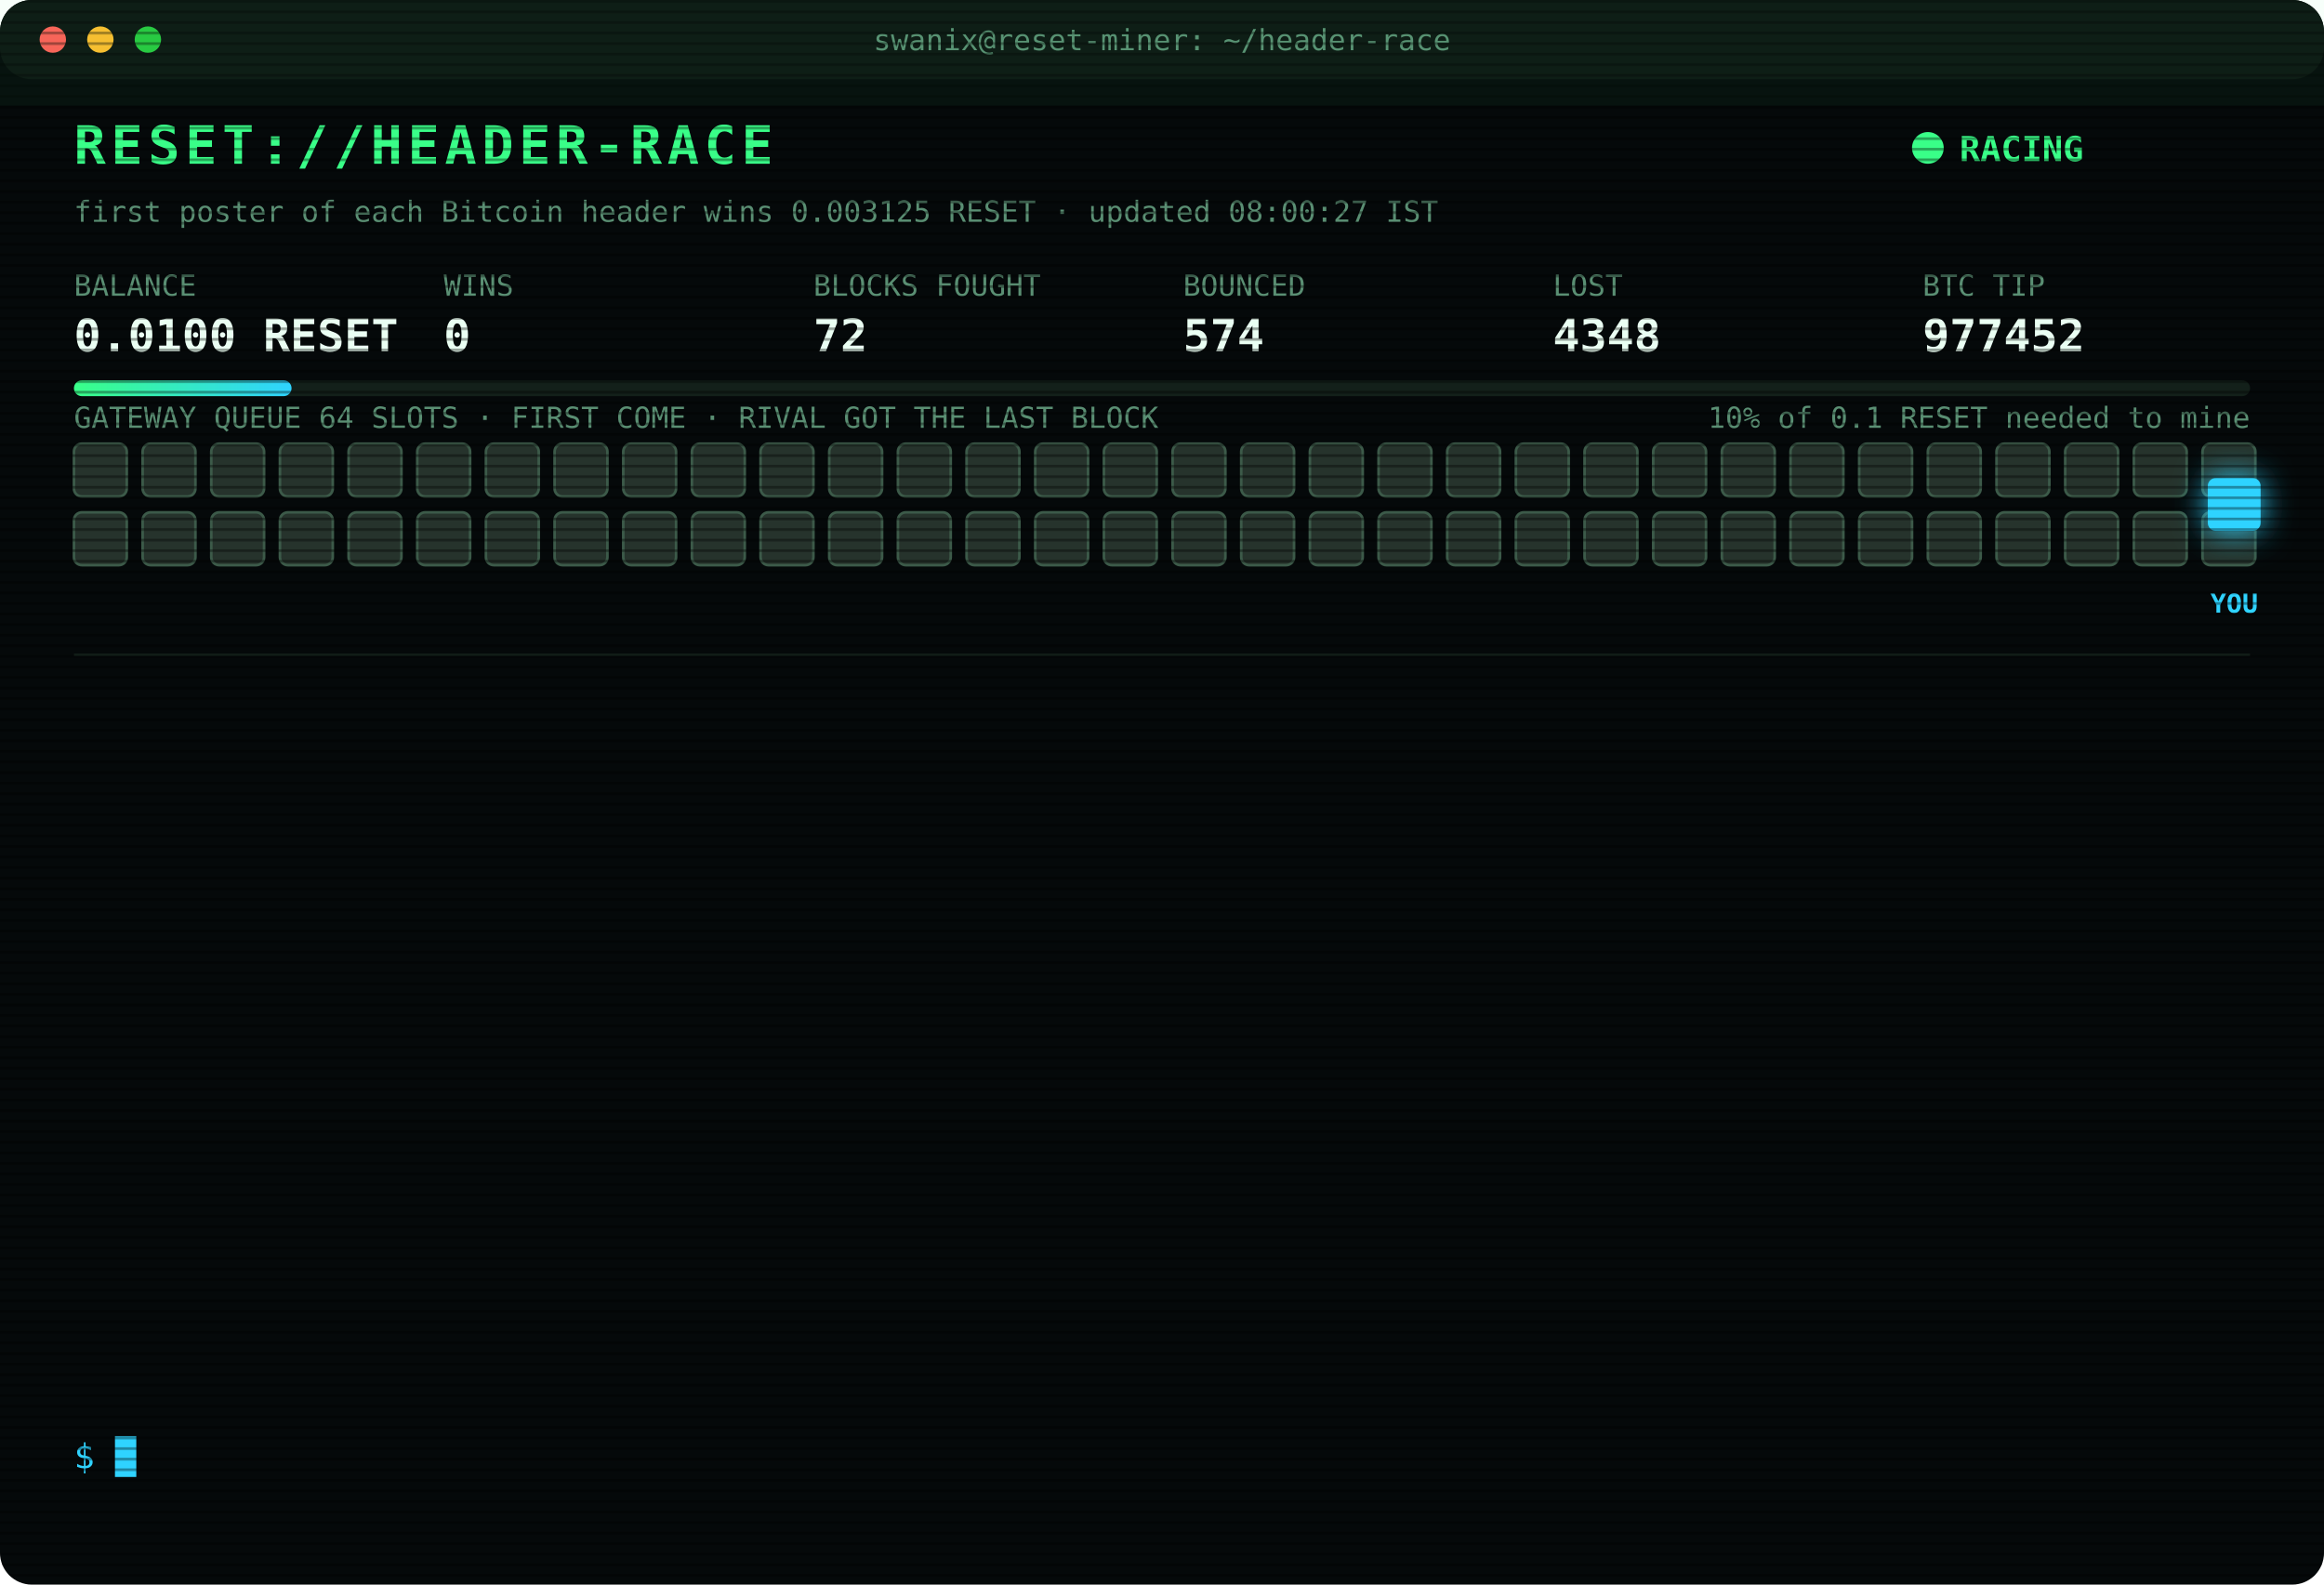
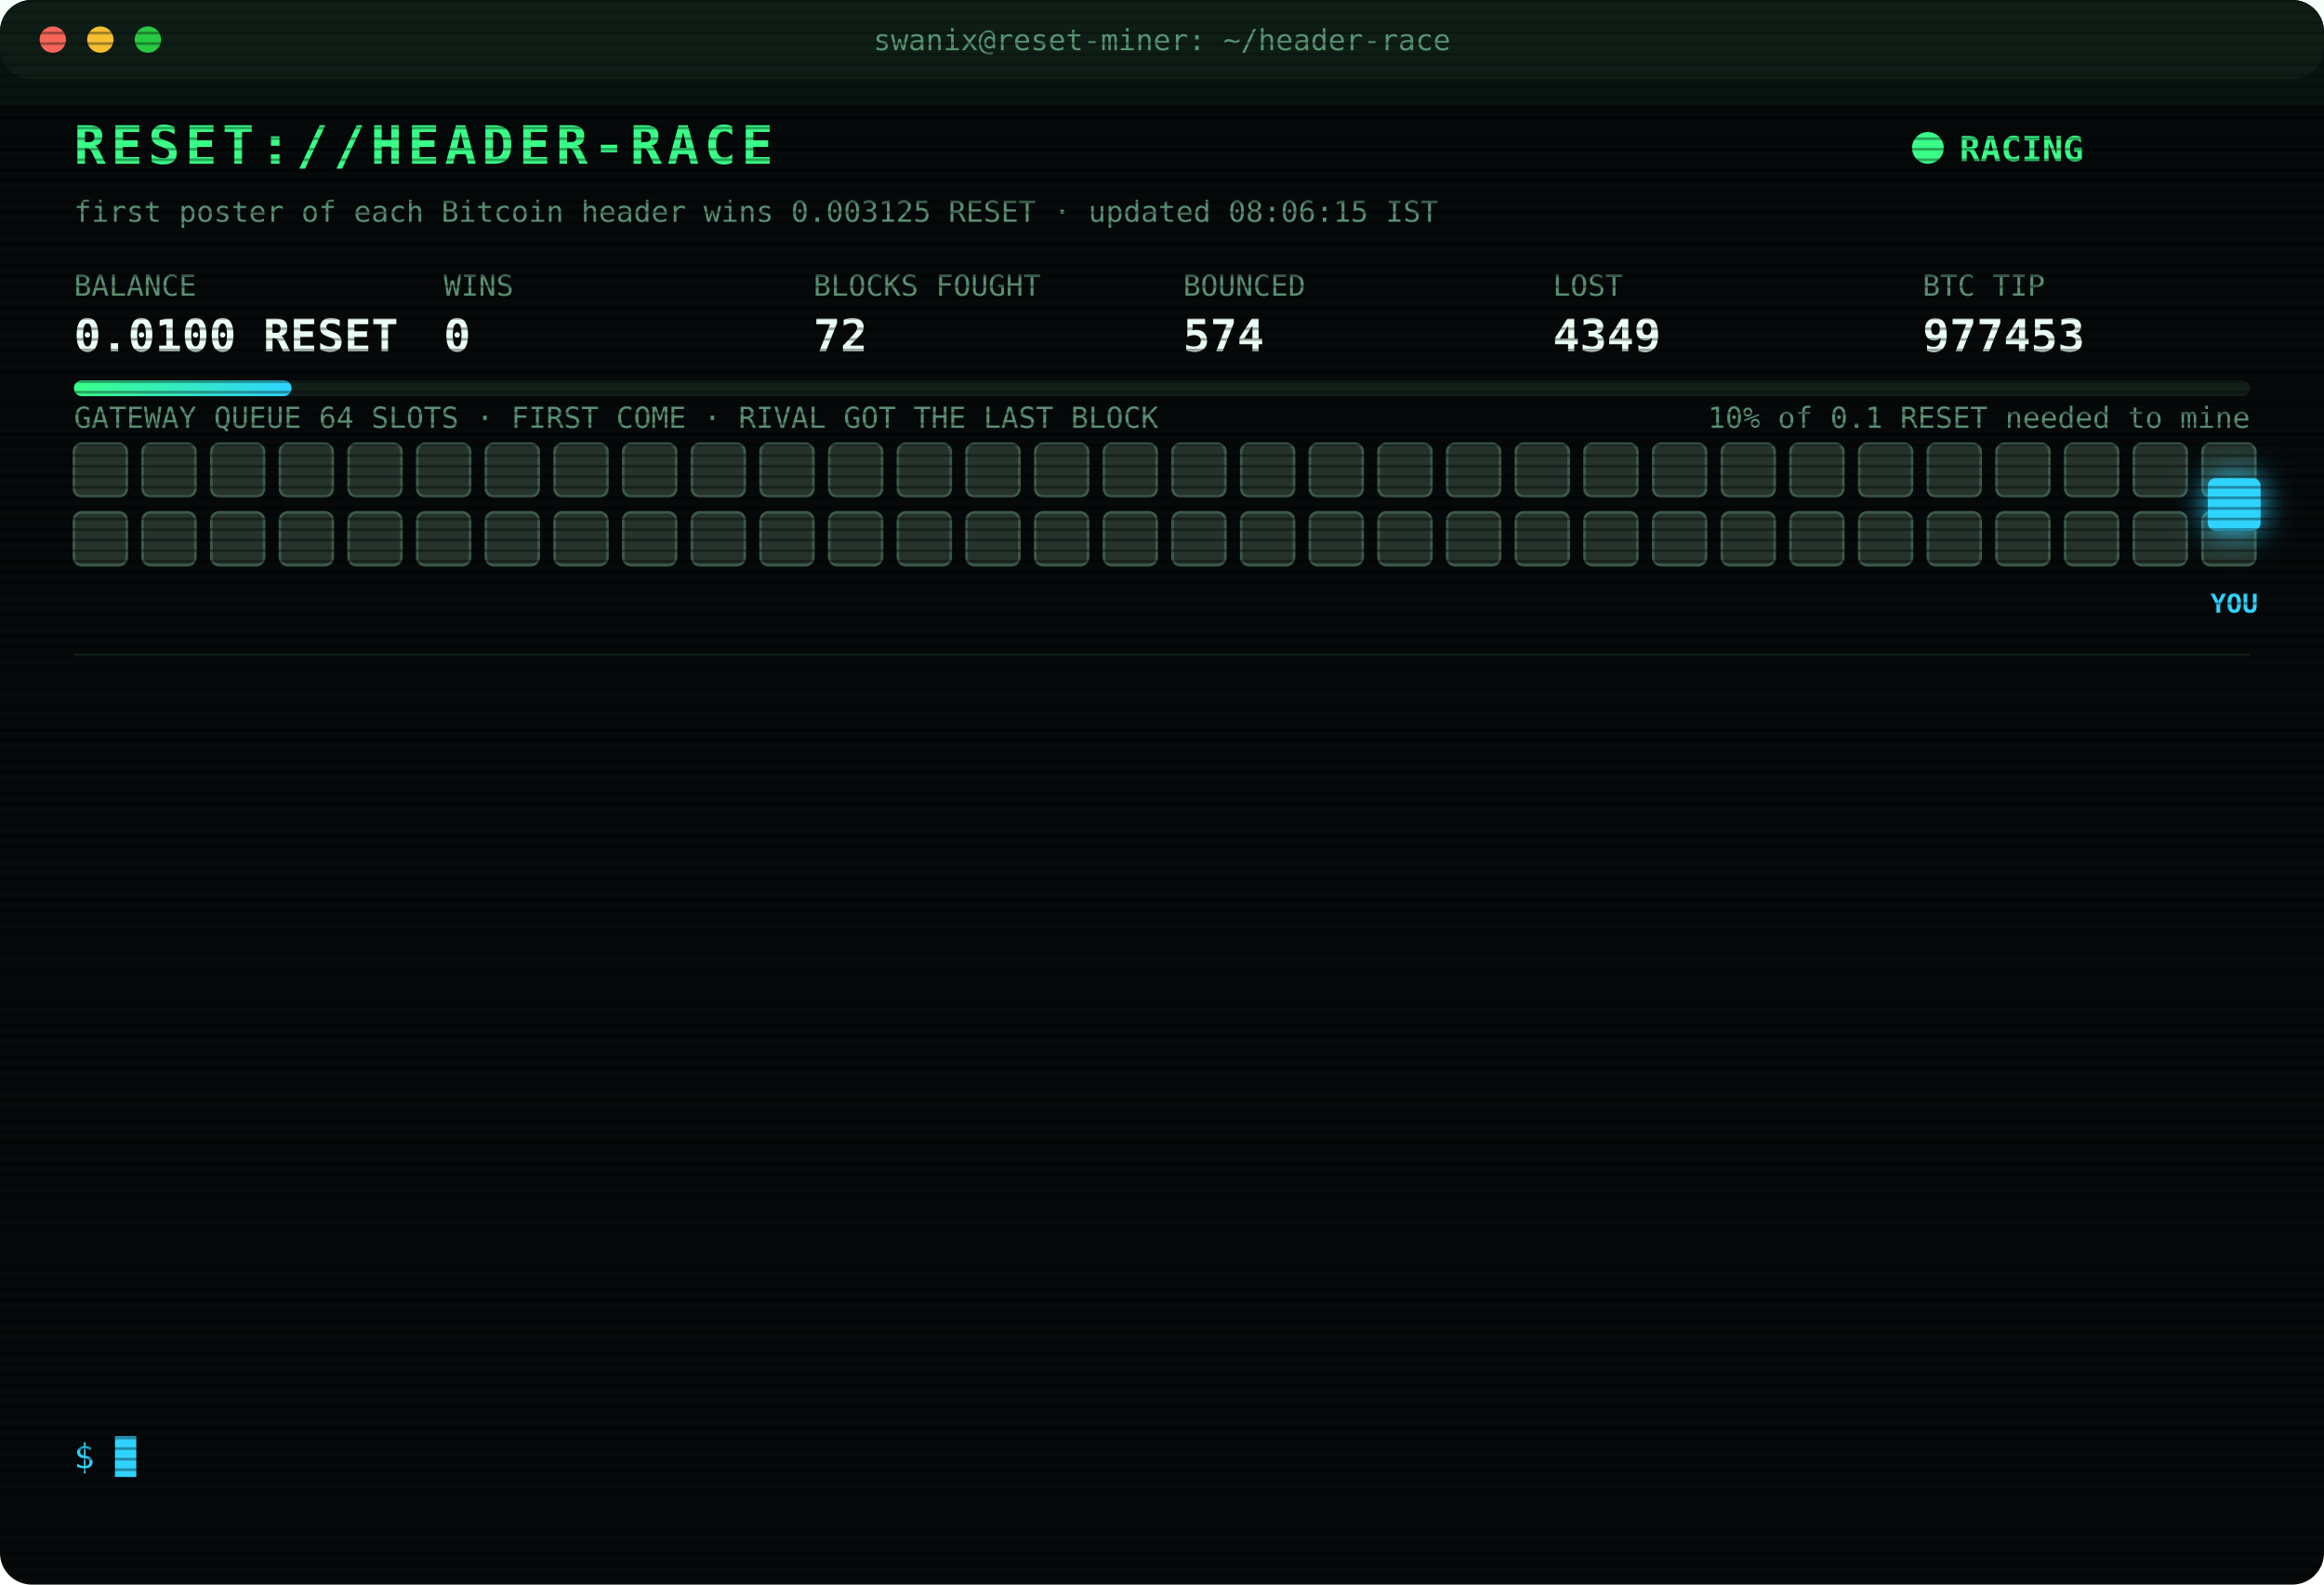
<svg xmlns="http://www.w3.org/2000/svg" width="880" height="600" viewBox="0 0 880 600" font-family="ui-monospace,SFMono-Regular,Menlo,Consolas,monospace">
  <style>
text{font-size:13px;fill:#7CFFB2}
.title{font-size:20px;font-weight:700;fill:#39FF88;letter-spacing:2px;animation:glitch 3s infinite steps(1)}
.sub{fill:#2fd3ff}.k{fill:#5a8f73;font-size:11px}.v{font-size:17px;font-weight:700;fill:#eafff3}
.ts{fill:#3f6b56}.boot{fill:#2fd3ff}.dim{fill:#5a8f73}.bad{fill:#ff4d6d}.warn{fill:#ffd23f}.mag{fill:#ff5cf0}.win{fill:#39FF88;font-weight:700}
.tag{font-size:10px;fill:#2fd3ff;font-weight:700}
.rival{fill:#26332c;stroke:#3c5a49;animation:jam 1.2s infinite alternate}
.idle{fill:#141c18;stroke:#22302a;animation:breathe 4s infinite}
.me{fill:#2fd3ff;filter:drop-shadow(0 0 6px #2fd3ff)}
.hover{animation:nudge 1.1s infinite ease-in-out}.bounce{animation:kick 1.4s infinite}
.ln{opacity:0;animation:in .4s forwards}
.cur{animation:blink 1s infinite steps(1)}
.scan{animation:scan 6s infinite linear}
.led{animation:blink 1.4s infinite}
@keyframes in{from{opacity:0;transform:translateX(-6px)}to{opacity:1;transform:none}}
@keyframes blink{50%{opacity:0}}
@keyframes jam{to{fill:#33463b}}
@keyframes breathe{50%{opacity:.4}}
@keyframes nudge{50%{transform:translateX(-10px)}}
@keyframes kick{0%,100%{transform:none}30%{transform:translateX(-14px)}55%{transform:translateX(10px) translateY(-6px)}}
@keyframes glitch{0%,92%{transform:none}93%{transform:translateX(2px);fill:#ff4d6d}95%{transform:translateX(-2px);fill:#2fd3ff}97%{transform:none}}
@keyframes scan{from{transform:translateY(-40px)}to{transform:translateY(600px)}}
</style>
  <defs>
    <pattern id="sl" width="4" height="4" patternUnits="userSpaceOnUse">
      <rect width="4" height="1" fill="#000" opacity=".35" />
    </pattern>
    <linearGradient id="bar">
      <stop offset="0" stop-color="#39FF88" />
      <stop offset="1" stop-color="#2fd3ff" />
    </linearGradient>
  </defs>
  <rect width="880" height="600" rx="12" fill="#05090a" />
  <rect width="880" height="30" rx="12" fill="#0d1512" />
  <circle cx="20" cy="15" r="5" fill="#ff5f57" />
  <circle cx="38" cy="15" r="5" fill="#febc2e" />
  <circle cx="56" cy="15" r="5" fill="#28c840" />
  <text x="440" y="19" text-anchor="middle" class="k">swanix@reset-miner: ~/header-race</text>
  <text x="28" y="62" class="title">RESET://HEADER-RACE</text>
  <circle class="led" cx="730" cy="56" r="6" fill="#39FF88" />
  <text x="742" y="61" class="win">RACING</text>
-   <text x="28" y="84" class="k">first poster of each Bitcoin header wins 0.003125 RESET · updated 08:00:27 IST</text>
+   <text x="28" y="84" class="k">first poster of each Bitcoin header wins 0.003125 RESET · updated 08:06:15 IST</text>
  <text x="28" y="112" class="k">BALANCE</text>
  <text x="28" y="133" class="v">0.0100 RESET</text>
  <text x="168" y="112" class="k">WINS</text>
  <text x="168" y="133" class="v">0</text>
  <text x="308" y="112" class="k">BLOCKS FOUGHT</text>
  <text x="308" y="133" class="v">72</text>
  <text x="448" y="112" class="k">BOUNCED</text>
  <text x="448" y="133" class="v">574</text>
  <text x="588" y="112" class="k">LOST</text>
-   <text x="588" y="133" class="v">4348</text>
+   <text x="588" y="133" class="v">4349</text>
  <text x="728" y="112" class="k">BTC TIP</text>
-   <text x="728" y="133" class="v">977452</text>
+   <text x="728" y="133" class="v">977453</text>
  <rect x="28" y="144" width="824" height="6" rx="3" fill="#13201a" />
  <rect x="28" y="144" width="82.4" height="6" rx="3" fill="url(#bar)" />
  <text x="852" y="162" text-anchor="end" class="k">10% of 0.1 RESET needed to mine</text>
  <text x="28" y="162" class="k">GATEWAY QUEUE 64 SLOTS · FIRST COME · RIVAL GOT THE LAST BLOCK</text>
  <rect class="rival" x="28" y="168" width="20" height="20" rx="3" style="animation-delay:0.00s" />
  <rect class="rival" x="54" y="168" width="20" height="20" rx="3" style="animation-delay:0.05s" />
  <rect class="rival" x="80" y="168" width="20" height="20" rx="3" style="animation-delay:0.10s" />
  <rect class="rival" x="106" y="168" width="20" height="20" rx="3" style="animation-delay:0.15s" />
  <rect class="rival" x="132" y="168" width="20" height="20" rx="3" style="animation-delay:0.20s" />
  <rect class="rival" x="158" y="168" width="20" height="20" rx="3" style="animation-delay:0.25s" />
  <rect class="rival" x="184" y="168" width="20" height="20" rx="3" style="animation-delay:0.30s" />
  <rect class="rival" x="210" y="168" width="20" height="20" rx="3" style="animation-delay:0.35s" />
  <rect class="rival" x="236" y="168" width="20" height="20" rx="3" style="animation-delay:0.40s" />
  <rect class="rival" x="262" y="168" width="20" height="20" rx="3" style="animation-delay:0.45s" />
  <rect class="rival" x="288" y="168" width="20" height="20" rx="3" style="animation-delay:0.50s" />
  <rect class="rival" x="314" y="168" width="20" height="20" rx="3" style="animation-delay:0.55s" />
  <rect class="rival" x="340" y="168" width="20" height="20" rx="3" style="animation-delay:0.60s" />
  <rect class="rival" x="366" y="168" width="20" height="20" rx="3" style="animation-delay:0.65s" />
  <rect class="rival" x="392" y="168" width="20" height="20" rx="3" style="animation-delay:0.70s" />
  <rect class="rival" x="418" y="168" width="20" height="20" rx="3" style="animation-delay:0.75s" />
  <rect class="rival" x="444" y="168" width="20" height="20" rx="3" style="animation-delay:0.80s" />
  <rect class="rival" x="470" y="168" width="20" height="20" rx="3" style="animation-delay:0.85s" />
  <rect class="rival" x="496" y="168" width="20" height="20" rx="3" style="animation-delay:0.90s" />
  <rect class="rival" x="522" y="168" width="20" height="20" rx="3" style="animation-delay:0.95s" />
  <rect class="rival" x="548" y="168" width="20" height="20" rx="3" style="animation-delay:1.00s" />
  <rect class="rival" x="574" y="168" width="20" height="20" rx="3" style="animation-delay:1.05s" />
  <rect class="rival" x="600" y="168" width="20" height="20" rx="3" style="animation-delay:1.10s" />
  <rect class="rival" x="626" y="168" width="20" height="20" rx="3" style="animation-delay:1.15s" />
  <rect class="rival" x="652" y="168" width="20" height="20" rx="3" style="animation-delay:1.20s" />
  <rect class="rival" x="678" y="168" width="20" height="20" rx="3" style="animation-delay:1.25s" />
  <rect class="rival" x="704" y="168" width="20" height="20" rx="3" style="animation-delay:1.30s" />
  <rect class="rival" x="730" y="168" width="20" height="20" rx="3" style="animation-delay:1.35s" />
  <rect class="rival" x="756" y="168" width="20" height="20" rx="3" style="animation-delay:1.40s" />
  <rect class="rival" x="782" y="168" width="20" height="20" rx="3" style="animation-delay:1.45s" />
  <rect class="rival" x="808" y="168" width="20" height="20" rx="3" style="animation-delay:1.50s" />
  <rect class="rival" x="834" y="168" width="20" height="20" rx="3" style="animation-delay:1.55s" />
  <rect class="rival" x="28" y="194" width="20" height="20" rx="3" style="animation-delay:1.60s" />
  <rect class="rival" x="54" y="194" width="20" height="20" rx="3" style="animation-delay:1.65s" />
  <rect class="rival" x="80" y="194" width="20" height="20" rx="3" style="animation-delay:1.70s" />
  <rect class="rival" x="106" y="194" width="20" height="20" rx="3" style="animation-delay:1.75s" />
  <rect class="rival" x="132" y="194" width="20" height="20" rx="3" style="animation-delay:1.80s" />
  <rect class="rival" x="158" y="194" width="20" height="20" rx="3" style="animation-delay:1.85s" />
  <rect class="rival" x="184" y="194" width="20" height="20" rx="3" style="animation-delay:1.90s" />
  <rect class="rival" x="210" y="194" width="20" height="20" rx="3" style="animation-delay:1.95s" />
  <rect class="rival" x="236" y="194" width="20" height="20" rx="3" style="animation-delay:2.00s" />
  <rect class="rival" x="262" y="194" width="20" height="20" rx="3" style="animation-delay:2.05s" />
  <rect class="rival" x="288" y="194" width="20" height="20" rx="3" style="animation-delay:2.10s" />
  <rect class="rival" x="314" y="194" width="20" height="20" rx="3" style="animation-delay:2.15s" />
  <rect class="rival" x="340" y="194" width="20" height="20" rx="3" style="animation-delay:2.20s" />
  <rect class="rival" x="366" y="194" width="20" height="20" rx="3" style="animation-delay:2.25s" />
  <rect class="rival" x="392" y="194" width="20" height="20" rx="3" style="animation-delay:2.30s" />
  <rect class="rival" x="418" y="194" width="20" height="20" rx="3" style="animation-delay:2.35s" />
  <rect class="rival" x="444" y="194" width="20" height="20" rx="3" style="animation-delay:2.40s" />
  <rect class="rival" x="470" y="194" width="20" height="20" rx="3" style="animation-delay:2.45s" />
  <rect class="rival" x="496" y="194" width="20" height="20" rx="3" style="animation-delay:2.50s" />
  <rect class="rival" x="522" y="194" width="20" height="20" rx="3" style="animation-delay:2.55s" />
  <rect class="rival" x="548" y="194" width="20" height="20" rx="3" style="animation-delay:2.60s" />
  <rect class="rival" x="574" y="194" width="20" height="20" rx="3" style="animation-delay:2.65s" />
  <rect class="rival" x="600" y="194" width="20" height="20" rx="3" style="animation-delay:2.70s" />
  <rect class="rival" x="626" y="194" width="20" height="20" rx="3" style="animation-delay:2.75s" />
  <rect class="rival" x="652" y="194" width="20" height="20" rx="3" style="animation-delay:2.80s" />
  <rect class="rival" x="678" y="194" width="20" height="20" rx="3" style="animation-delay:2.85s" />
  <rect class="rival" x="704" y="194" width="20" height="20" rx="3" style="animation-delay:2.90s" />
  <rect class="rival" x="730" y="194" width="20" height="20" rx="3" style="animation-delay:2.95s" />
  <rect class="rival" x="756" y="194" width="20" height="20" rx="3" style="animation-delay:3.00s" />
  <rect class="rival" x="782" y="194" width="20" height="20" rx="3" style="animation-delay:3.05s" />
  <rect class="rival" x="808" y="194" width="20" height="20" rx="3" style="animation-delay:3.10s" />
  <rect class="rival" x="834" y="194" width="20" height="20" rx="3" style="animation-delay:3.15s" />
  <g class="hover">
    <rect class="me" x="836" y="181" width="20" height="20" rx="3" />
    <text class="tag" x="846" y="232" text-anchor="middle">YOU</text>
  </g>
  <line x1="28" x2="852" y1="248" y2="248" stroke="#13201a" />
  <g class="ln" style="animation-delay:0.40s">
-     <text x="28" y="270" class="ts">05:53:05</text>
-     <text x="104" y="270" class="bad">[LOST] #977441 taken by a rival miner</text>
+     <text x="28" y="270" class="ts">05:57:04</text>
+     <text x="104" y="270" class="bad">[LOST] #977442 taken by a rival miner</text>
  </g>
  <g class="ln" style="animation-delay:0.65s">
-     <text x="28" y="292" class="ts">05:57:04</text>
-     <text x="104" y="292" class="bad">[LOST] #977442 taken by a rival miner</text>
+     <text x="28" y="292" class="ts">06:00:33</text>
+     <text x="104" y="292" class="bad">[LOST] #977443 taken by a rival miner</text>
  </g>
  <g class="ln" style="animation-delay:0.90s">
-     <text x="28" y="314" class="ts">06:00:33</text>
-     <text x="104" y="314" class="bad">[LOST] #977443 taken by a rival miner</text>
+     <text x="28" y="314" class="ts">06:20:01</text>
+     <text x="104" y="314" class="bad">[LOST] #977444 taken by a rival miner</text>
  </g>
  <g class="ln" style="animation-delay:1.15s">
-     <text x="28" y="336" class="ts">06:20:01</text>
-     <text x="104" y="336" class="bad">[LOST] #977444 taken by a rival miner</text>
+     <text x="28" y="336" class="ts">06:22:18</text>
+     <text x="104" y="336" class="bad">[LOST] #977445 taken by a rival miner</text>
  </g>
  <g class="ln" style="animation-delay:1.40s">
-     <text x="28" y="358" class="ts">06:22:18</text>
-     <text x="104" y="358" class="bad">[LOST] #977445 taken by a rival miner</text>
+     <text x="28" y="358" class="ts">06:31:29</text>
+     <text x="104" y="358" class="bad">[LOST] #977446 taken by a rival miner</text>
  </g>
  <g class="ln" style="animation-delay:1.65s">
-     <text x="28" y="380" class="ts">06:31:29</text>
-     <text x="104" y="380" class="bad">[LOST] #977446 taken by a rival miner</text>
+     <text x="28" y="380" class="ts">06:50:12</text>
+     <text x="104" y="380" class="bad">[LOST] #977447 taken by a rival miner</text>
  </g>
  <g class="ln" style="animation-delay:1.90s">
-     <text x="28" y="402" class="ts">06:50:12</text>
-     <text x="104" y="402" class="bad">[LOST] #977447 taken by a rival miner</text>
+     <text x="28" y="402" class="ts">07:03:19</text>
+     <text x="104" y="402" class="bad">[LOST] #977448 taken by a rival miner</text>
  </g>
  <g class="ln" style="animation-delay:2.15s">
-     <text x="28" y="424" class="ts">07:03:19</text>
-     <text x="104" y="424" class="bad">[LOST] #977448 taken by a rival miner</text>
+     <text x="28" y="424" class="ts">07:03:27</text>
+     <text x="104" y="424" class="bad">[LOST] #977449 taken by a rival miner</text>
  </g>
  <g class="ln" style="animation-delay:2.40s">
-     <text x="28" y="446" class="ts">07:03:27</text>
-     <text x="104" y="446" class="bad">[LOST] #977449 taken by a rival miner</text>
+     <text x="28" y="446" class="ts">07:13:40</text>
+     <text x="104" y="446" class="bad">[LOST] #977450 taken by a rival miner</text>
  </g>
  <g class="ln" style="animation-delay:2.65s">
-     <text x="28" y="468" class="ts">07:13:40</text>
-     <text x="104" y="468" class="bad">[LOST] #977450 taken by a rival miner</text>
+     <text x="28" y="468" class="ts">07:40:42</text>
+     <text x="104" y="468" class="dim">[STINT END] calls 796 · wins 0</text>
  </g>
  <g class="ln" style="animation-delay:2.90s">
-     <text x="28" y="490" class="ts">07:40:42</text>
-     <text x="104" y="490" class="dim">[STINT END] calls 796 · wins 0</text>
+     <text x="28" y="490" class="ts">07:45:28</text>
+     <text x="104" y="490" class="boot">[BOOT] racer v3 online · 3 feeds · stint 340m</text>
  </g>
  <g class="ln" style="animation-delay:3.15s">
-     <text x="28" y="512" class="ts">07:45:28</text>
-     <text x="104" y="512" class="boot">[BOOT] racer v3 online · 3 feeds · stint 340m</text>
+     <text x="28" y="512" class="ts">07:55:57</text>
+     <text x="104" y="512" class="bad">[LOST] #977452 taken by a rival miner</text>
  </g>
  <g class="ln" style="animation-delay:3.40s">
-     <text x="28" y="534" class="ts">07:55:57</text>
-     <text x="104" y="534" class="bad">[LOST] #977452 taken by a rival miner</text>
+     <text x="28" y="534" class="ts">08:06:15</text>
+     <text x="104" y="534" class="bad">[LOST] #977453 taken by a rival miner</text>
  </g>
  <text x="28" y="556" class="sub">$ <tspan class="cur">█</tspan>
  </text>
  <rect width="880" height="600" rx="12" fill="url(#sl)" pointer-events="none" />
  <rect class="scan" width="880" height="40" fill="#39FF88" opacity=".04" />
</svg>
